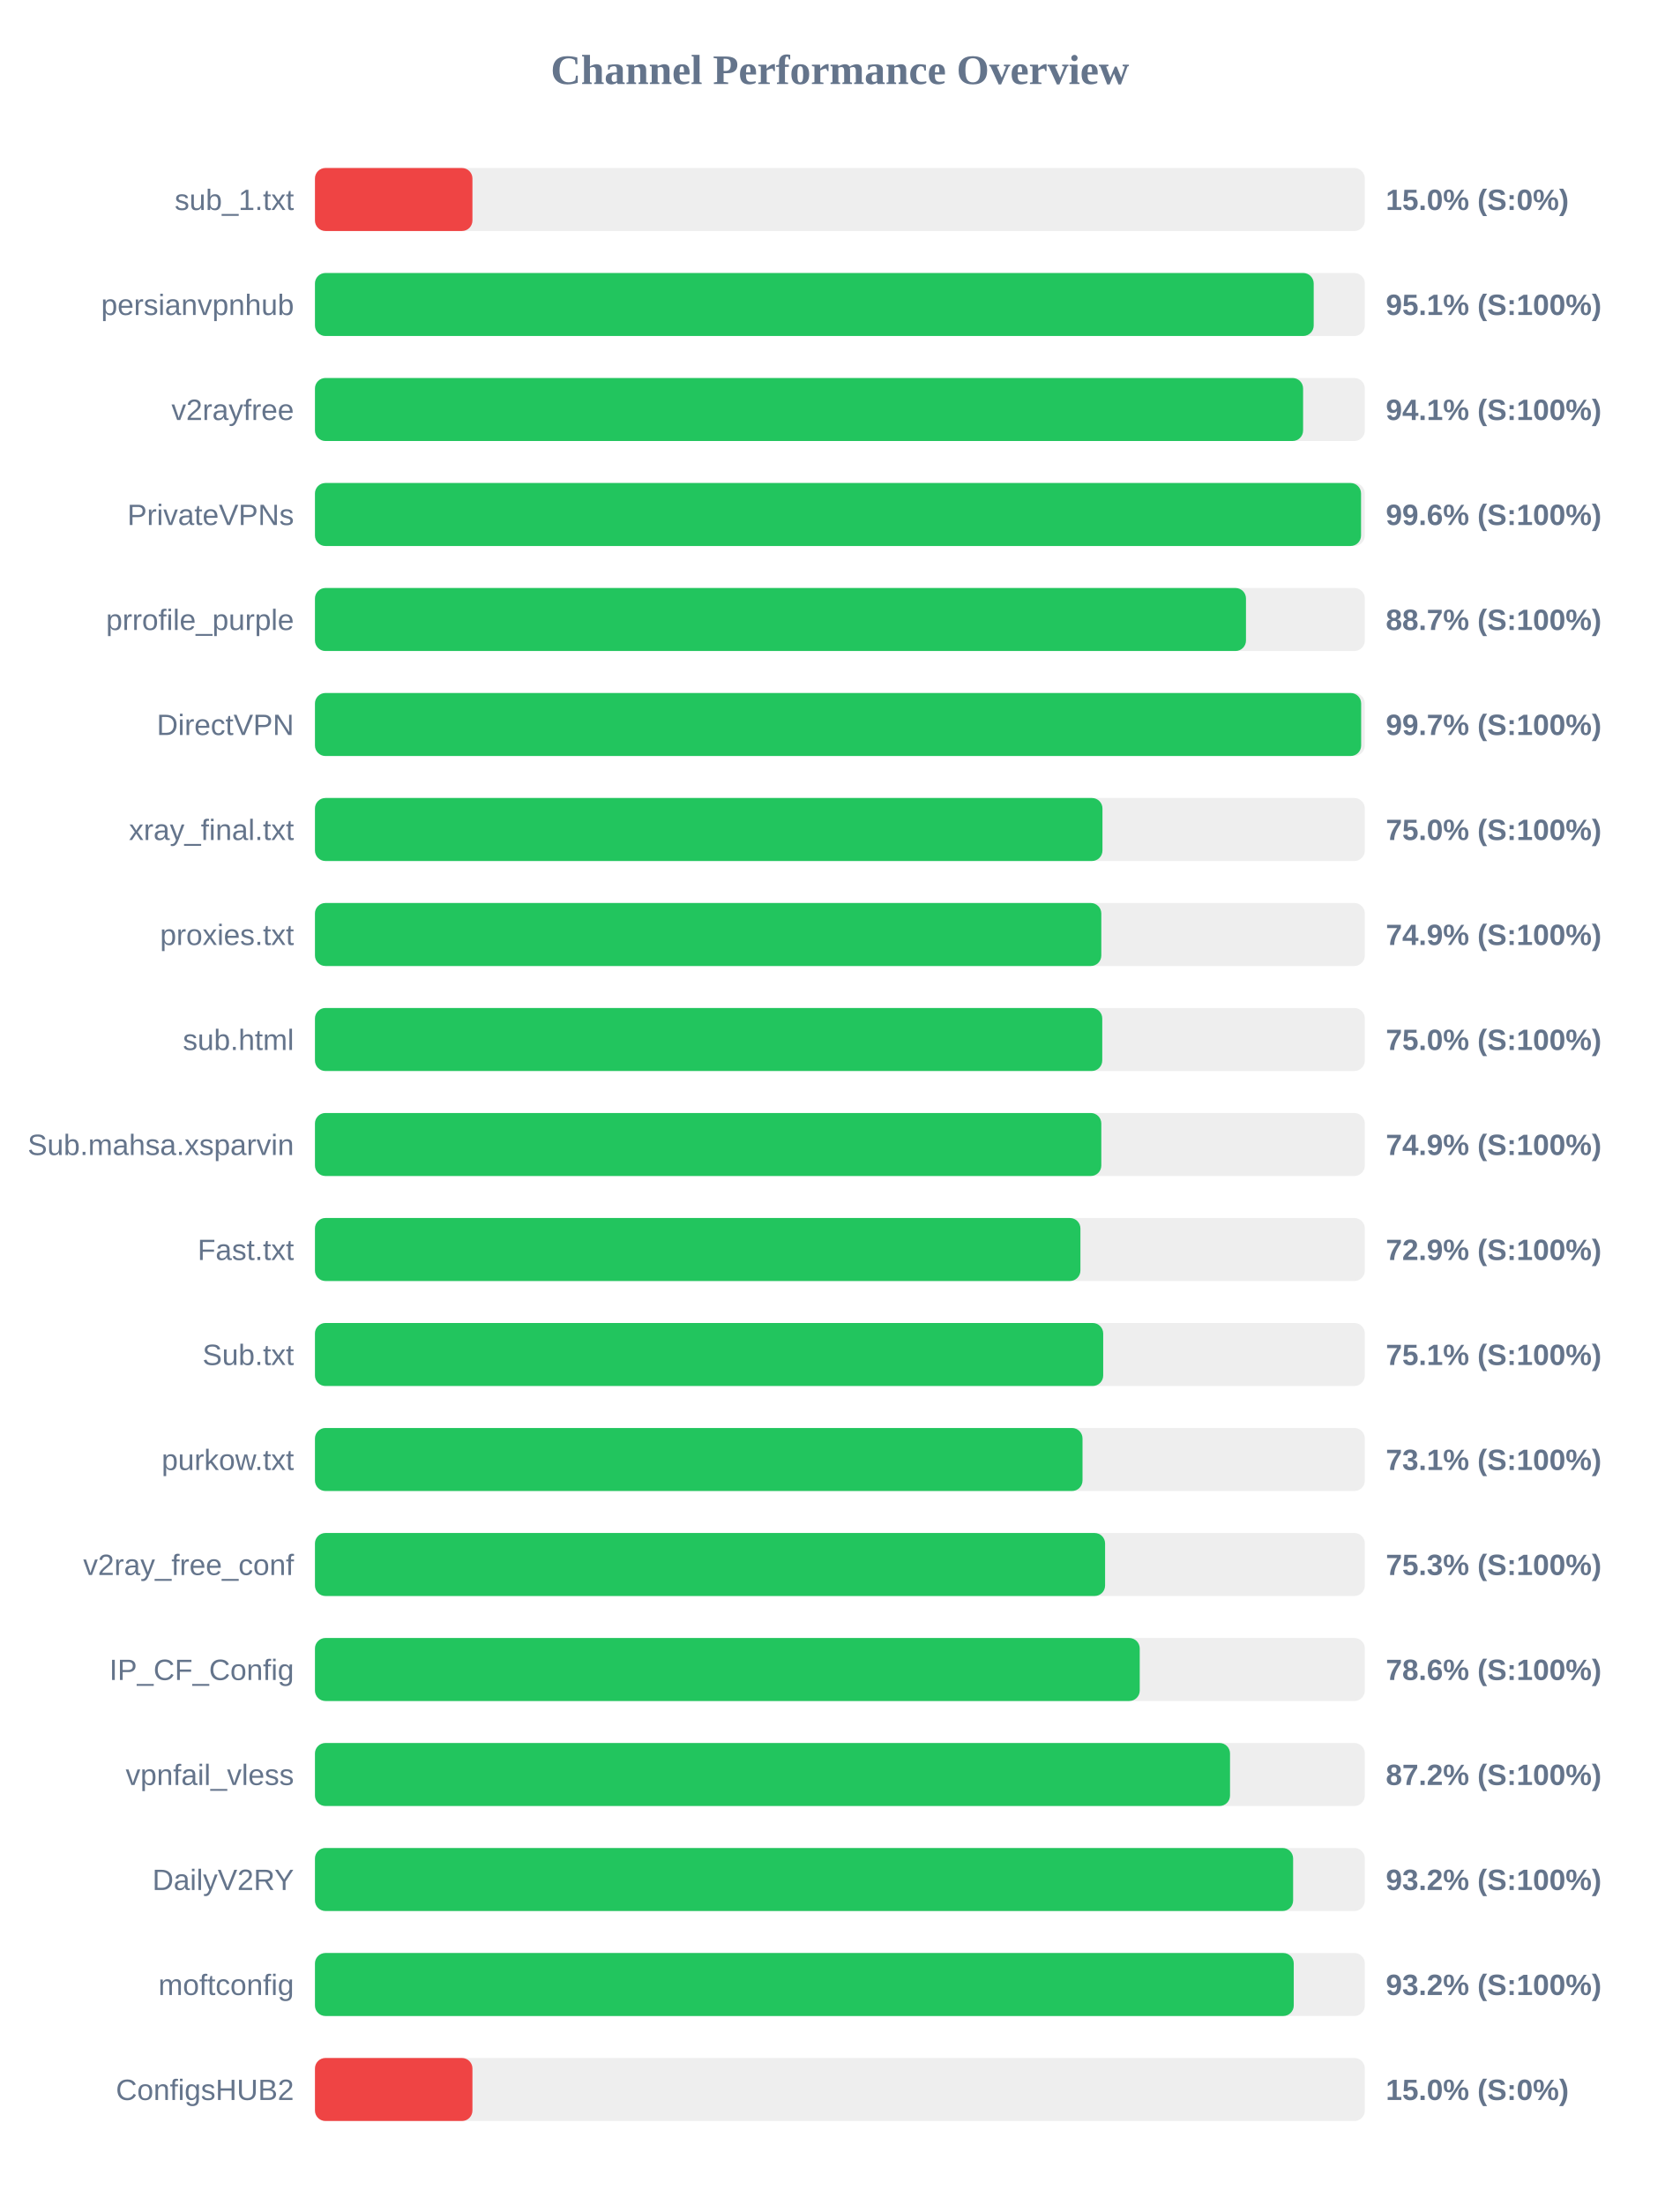
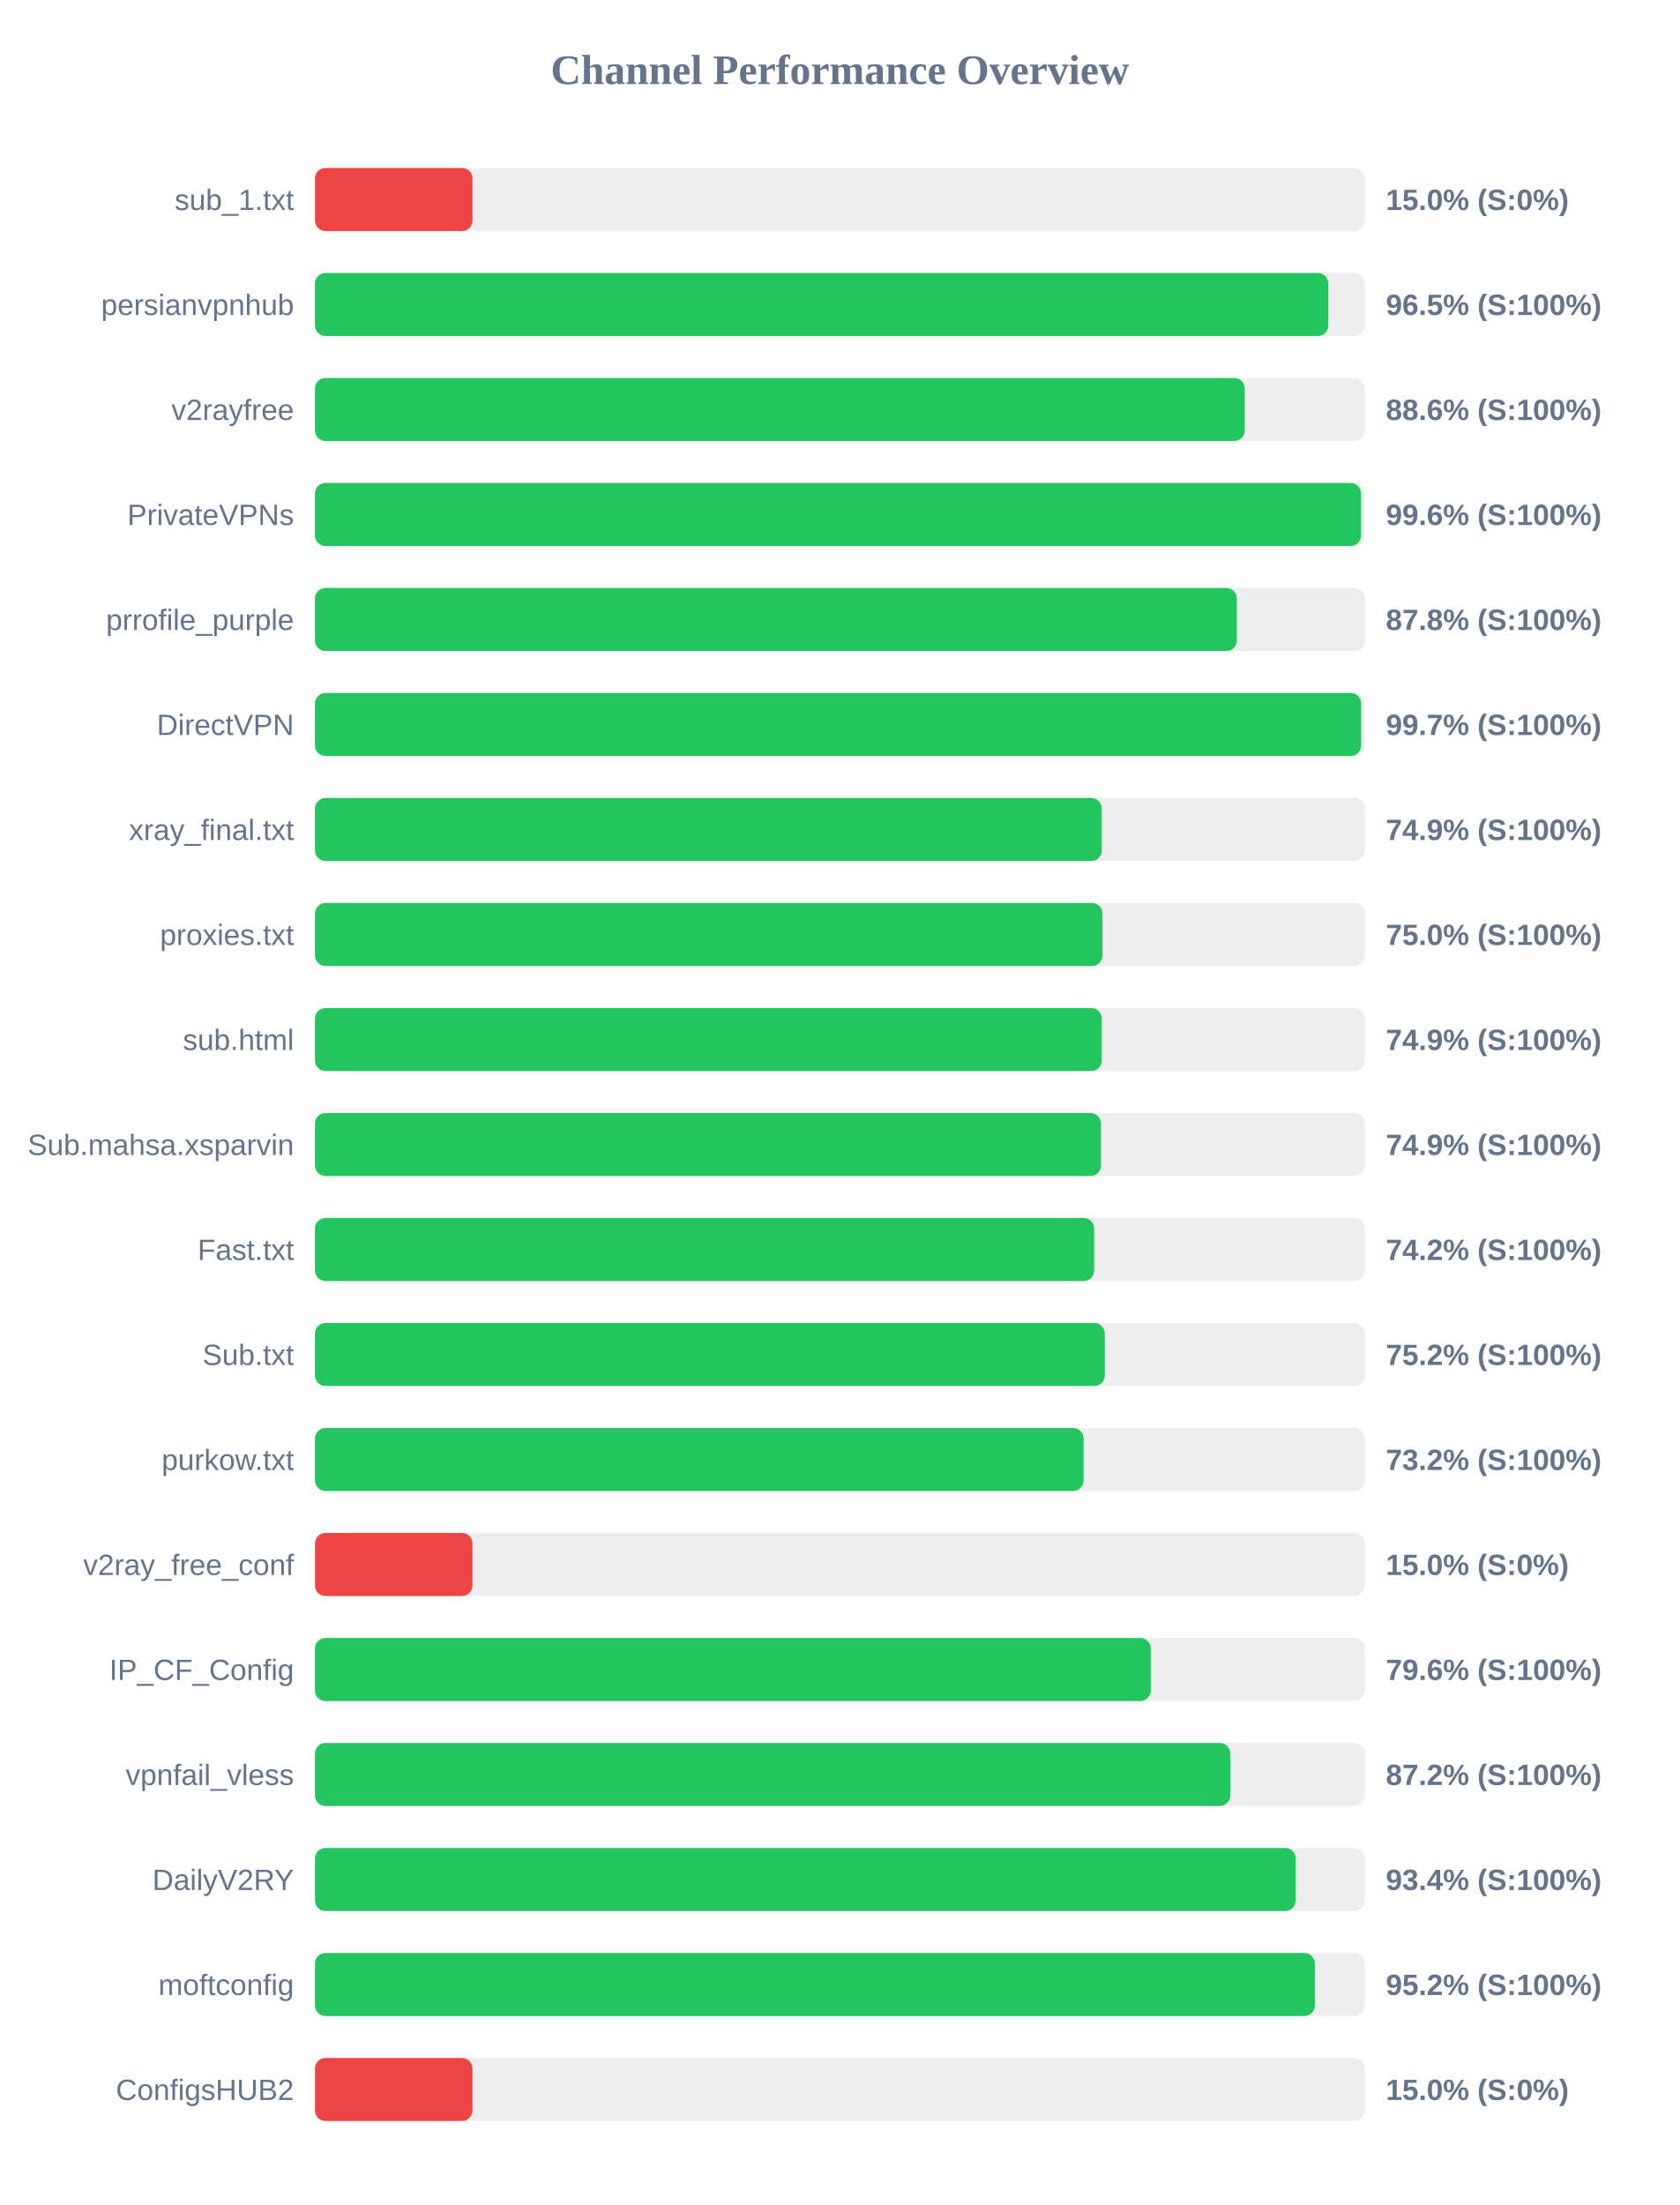
<svg xmlns="http://www.w3.org/2000/svg" width="800" height="1050" version="1.1">
  <style>
        .row { font: 14px Arial; fill: #64748b; }
        .score { font: bold 14px Arial; fill: #64748b; }
    </style>
  <text x="400" y="40" text-anchor="middle" font-size="20px" font-weight="bold" fill="#64748b">Channel Performance Overview</text>
  <rect x="150" y="80" width="500" height="30" fill="#eee" rx="5" />
  <rect x="150" y="80" width="75.0" height="30" fill="#ef4444" rx="5" />
  <text x="140" y="100" text-anchor="end" class="row">sub_1.txt</text>
  <text x="660" y="100" text-anchor="start" class="score">15.0% (S:0%)</text>
  <rect x="150" y="130" width="500" height="30" fill="#eee" rx="5" />
-   <rect x="150" y="130" width="475.65" height="30" fill="#22c55e" rx="5" />
+   <rect x="150" y="130" width="482.6" height="30" fill="#22c55e" rx="5" />
  <text x="140" y="150" text-anchor="end" class="row">persianvpnhub</text>
-   <text x="660" y="150" text-anchor="start" class="score">95.1% (S:100%)</text>
+   <text x="660" y="150" text-anchor="start" class="score">96.5% (S:100%)</text>
  <rect x="150" y="180" width="500" height="30" fill="#eee" rx="5" />
-   <rect x="150" y="180" width="470.6" height="30" fill="#22c55e" rx="5" />
+   <rect x="150" y="180" width="442.8" height="30" fill="#22c55e" rx="5" />
  <text x="140" y="200" text-anchor="end" class="row">v2rayfree</text>
-   <text x="660" y="200" text-anchor="start" class="score">94.1% (S:100%)</text>
+   <text x="660" y="200" text-anchor="start" class="score">88.6% (S:100%)</text>
  <rect x="150" y="230" width="500" height="30" fill="#eee" rx="5" />
  <rect x="150" y="230" width="498.2" height="30" fill="#22c55e" rx="5" />
  <text x="140" y="250" text-anchor="end" class="row">PrivateVPNs</text>
  <text x="660" y="250" text-anchor="start" class="score">99.6% (S:100%)</text>
  <rect x="150" y="280" width="500" height="30" fill="#eee" rx="5" />
-   <rect x="150" y="280" width="443.4" height="30" fill="#22c55e" rx="5" />
+   <rect x="150" y="280" width="439.05" height="30" fill="#22c55e" rx="5" />
  <text x="140" y="300" text-anchor="end" class="row">prrofile_purple</text>
-   <text x="660" y="300" text-anchor="start" class="score">88.7% (S:100%)</text>
+   <text x="660" y="300" text-anchor="start" class="score">87.8% (S:100%)</text>
  <rect x="150" y="330" width="500" height="30" fill="#eee" rx="5" />
  <rect x="150" y="330" width="498.25" height="30" fill="#22c55e" rx="5" />
  <text x="140" y="350" text-anchor="end" class="row">DirectVPN</text>
  <text x="660" y="350" text-anchor="start" class="score">99.7% (S:100%)</text>
  <rect x="150" y="380" width="500" height="30" fill="#eee" rx="5" />
-   <rect x="150" y="380" width="375.05" height="30" fill="#22c55e" rx="5" />
+   <rect x="150" y="380" width="374.7" height="30" fill="#22c55e" rx="5" />
  <text x="140" y="400" text-anchor="end" class="row">xray_final.txt</text>
-   <text x="660" y="400" text-anchor="start" class="score">75.0% (S:100%)</text>
+   <text x="660" y="400" text-anchor="start" class="score">74.9% (S:100%)</text>
  <rect x="150" y="430" width="500" height="30" fill="#eee" rx="5" />
-   <rect x="150" y="430" width="374.5" height="30" fill="#22c55e" rx="5" />
+   <rect x="150" y="430" width="375.05" height="30" fill="#22c55e" rx="5" />
  <text x="140" y="450" text-anchor="end" class="row">proxies.txt</text>
-   <text x="660" y="450" text-anchor="start" class="score">74.9% (S:100%)</text>
+   <text x="660" y="450" text-anchor="start" class="score">75.0% (S:100%)</text>
  <rect x="150" y="480" width="500" height="30" fill="#eee" rx="5" />
-   <rect x="150" y="480" width="374.95" height="30" fill="#22c55e" rx="5" />
+   <rect x="150" y="480" width="374.7" height="30" fill="#22c55e" rx="5" />
  <text x="140" y="500" text-anchor="end" class="row">sub.html</text>
-   <text x="660" y="500" text-anchor="start" class="score">75.0% (S:100%)</text>
+   <text x="660" y="500" text-anchor="start" class="score">74.9% (S:100%)</text>
  <rect x="150" y="530" width="500" height="30" fill="#eee" rx="5" />
-   <rect x="150" y="530" width="374.5" height="30" fill="#22c55e" rx="5" />
+   <rect x="150" y="530" width="374.35" height="30" fill="#22c55e" rx="5" />
  <text x="140" y="550" text-anchor="end" class="row">Sub.mahsa.xsparvin</text>
  <text x="660" y="550" text-anchor="start" class="score">74.9% (S:100%)</text>
  <rect x="150" y="580" width="500" height="30" fill="#eee" rx="5" />
-   <rect x="150" y="580" width="364.55" height="30" fill="#22c55e" rx="5" />
+   <rect x="150" y="580" width="371.1" height="30" fill="#22c55e" rx="5" />
  <text x="140" y="600" text-anchor="end" class="row">Fast.txt</text>
-   <text x="660" y="600" text-anchor="start" class="score">72.9% (S:100%)</text>
+   <text x="660" y="600" text-anchor="start" class="score">74.2% (S:100%)</text>
  <rect x="150" y="630" width="500" height="30" fill="#eee" rx="5" />
-   <rect x="150" y="630" width="375.4" height="30" fill="#22c55e" rx="5" />
+   <rect x="150" y="630" width="376.15" height="30" fill="#22c55e" rx="5" />
  <text x="140" y="650" text-anchor="end" class="row">Sub.txt</text>
-   <text x="660" y="650" text-anchor="start" class="score">75.1% (S:100%)</text>
+   <text x="660" y="650" text-anchor="start" class="score">75.2% (S:100%)</text>
  <rect x="150" y="680" width="500" height="30" fill="#eee" rx="5" />
-   <rect x="150" y="680" width="365.55" height="30" fill="#22c55e" rx="5" />
+   <rect x="150" y="680" width="366.05" height="30" fill="#22c55e" rx="5" />
  <text x="140" y="700" text-anchor="end" class="row">purkow.txt</text>
-   <text x="660" y="700" text-anchor="start" class="score">73.1% (S:100%)</text>
+   <text x="660" y="700" text-anchor="start" class="score">73.2% (S:100%)</text>
  <rect x="150" y="730" width="500" height="30" fill="#eee" rx="5" />
-   <rect x="150" y="730" width="376.3" height="30" fill="#22c55e" rx="5" />
+   <rect x="150" y="730" width="75.0" height="30" fill="#ef4444" rx="5" />
  <text x="140" y="750" text-anchor="end" class="row">v2ray_free_conf</text>
-   <text x="660" y="750" text-anchor="start" class="score">75.3% (S:100%)</text>
+   <text x="660" y="750" text-anchor="start" class="score">15.0% (S:0%)</text>
  <rect x="150" y="780" width="500" height="30" fill="#eee" rx="5" />
-   <rect x="150" y="780" width="392.8" height="30" fill="#22c55e" rx="5" />
+   <rect x="150" y="780" width="398.05" height="30" fill="#22c55e" rx="5" />
  <text x="140" y="800" text-anchor="end" class="row">IP_CF_Config</text>
-   <text x="660" y="800" text-anchor="start" class="score">78.6% (S:100%)</text>
+   <text x="660" y="800" text-anchor="start" class="score">79.6% (S:100%)</text>
  <rect x="150" y="830" width="500" height="30" fill="#eee" rx="5" />
-   <rect x="150" y="830" width="435.8" height="30" fill="#22c55e" rx="5" />
+   <rect x="150" y="830" width="435.9" height="30" fill="#22c55e" rx="5" />
  <text x="140" y="850" text-anchor="end" class="row">vpnfail_vless</text>
  <text x="660" y="850" text-anchor="start" class="score">87.2% (S:100%)</text>
  <rect x="150" y="880" width="500" height="30" fill="#eee" rx="5" />
-   <rect x="150" y="880" width="465.85" height="30" fill="#22c55e" rx="5" />
+   <rect x="150" y="880" width="467.1" height="30" fill="#22c55e" rx="5" />
  <text x="140" y="900" text-anchor="end" class="row">DailyV2RY</text>
-   <text x="660" y="900" text-anchor="start" class="score">93.2% (S:100%)</text>
+   <text x="660" y="900" text-anchor="start" class="score">93.4% (S:100%)</text>
  <rect x="150" y="930" width="500" height="30" fill="#eee" rx="5" />
-   <rect x="150" y="930" width="466.15" height="30" fill="#22c55e" rx="5" />
+   <rect x="150" y="930" width="476.2" height="30" fill="#22c55e" rx="5" />
  <text x="140" y="950" text-anchor="end" class="row">moftconfig</text>
-   <text x="660" y="950" text-anchor="start" class="score">93.2% (S:100%)</text>
+   <text x="660" y="950" text-anchor="start" class="score">95.2% (S:100%)</text>
  <rect x="150" y="980" width="500" height="30" fill="#eee" rx="5" />
  <rect x="150" y="980" width="75.0" height="30" fill="#ef4444" rx="5" />
  <text x="140" y="1000" text-anchor="end" class="row">ConfigsHUB2</text>
  <text x="660" y="1000" text-anchor="start" class="score">15.0% (S:0%)</text>
</svg>
